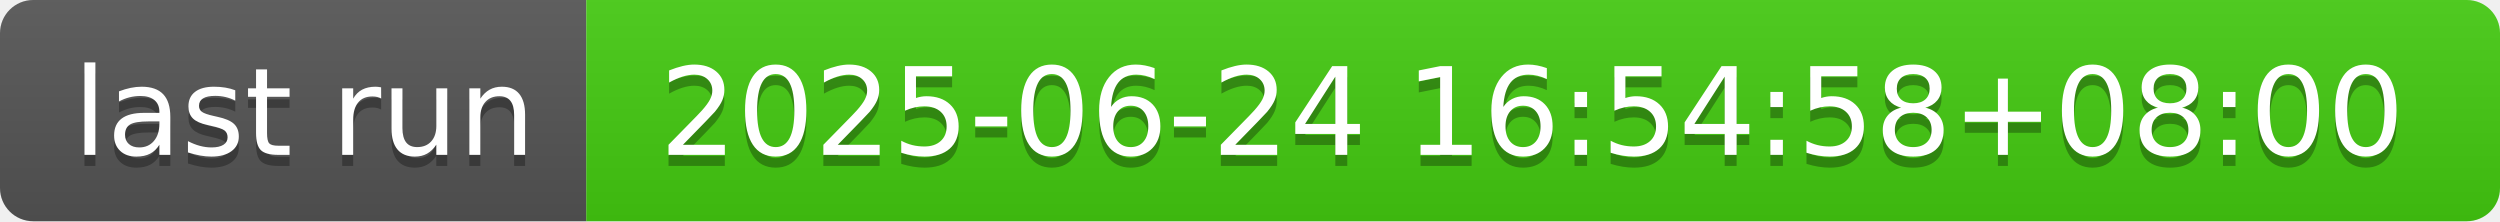
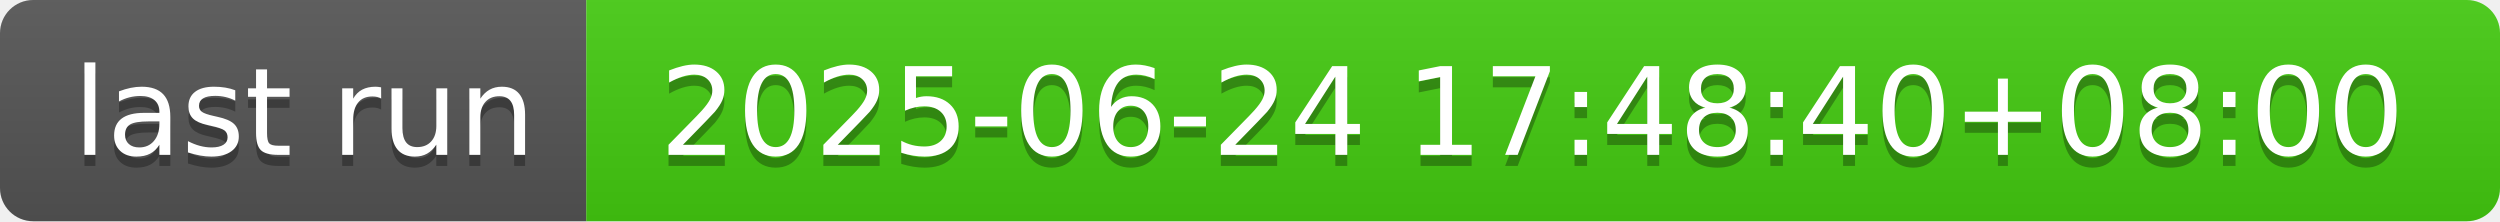
- <svg xmlns="http://www.w3.org/2000/svg" width="226" height="20" role="img" aria-label="last run: 2025-06-24 16:54:58+08:00">
+ <svg xmlns="http://www.w3.org/2000/svg" width="226" height="20" role="img" aria-label="last run: 2025-06-24 17:48:40+08:00">
  <linearGradient id="s" x2="0" y2="100%">
    <stop offset="0" stop-color="#bbb" stop-opacity=".1" />
    <stop offset="1" stop-opacity=".1" />
  </linearGradient>
  <clipPath id="r">
    <rect width="226" height="20" rx="3" fill="#fff" />
  </clipPath>
  <g clip-path="url(#r)">
    <rect width="53" height="20" fill="#555" />
    <rect x="53" width="173" height="20" fill="#4c1" />
    <rect width="226" height="20" fill="url(#s)" />
  </g>
  <g fill="#fff" text-anchor="middle" font-family="Verdana,Geneva,DejaVu Sans,sans-serif" text-rendering="geometricPrecision" font-size="110">
    <text aria-hidden="true" x="275" y="150" fill="#010101" fill-opacity=".3" transform="scale(.1)" textLength="430">last run</text>
    <text x="275" y="140" transform="scale(.1)" fill="#fff" textLength="430">last run</text>
-     <text aria-hidden="true" x="1385" y="150" fill="#010101" fill-opacity=".3" transform="scale(.1)" textLength="1630">2025-06-24 16:54:58+08:00</text>
-     <text x="1385" y="140" transform="scale(.1)" fill="#fff" textLength="1630">2025-06-24 16:54:58+08:00</text>
+     <text aria-hidden="true" x="1385" y="150" fill="#010101" fill-opacity=".3" transform="scale(.1)" textLength="1630">2025-06-24 17:48:40+08:00</text>
+     <text x="1385" y="140" transform="scale(.1)" fill="#fff" textLength="1630">2025-06-24 17:48:40+08:00</text>
  </g>
</svg>
